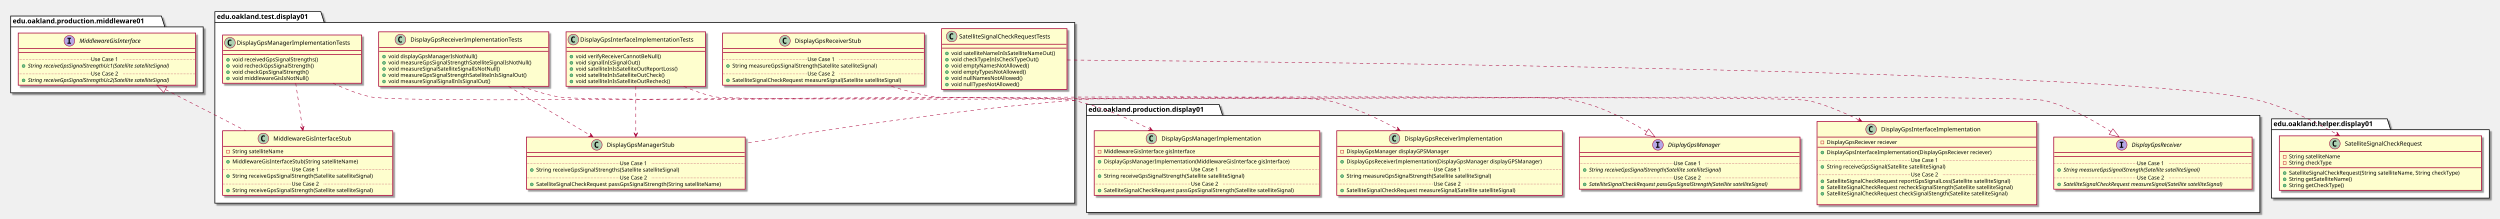
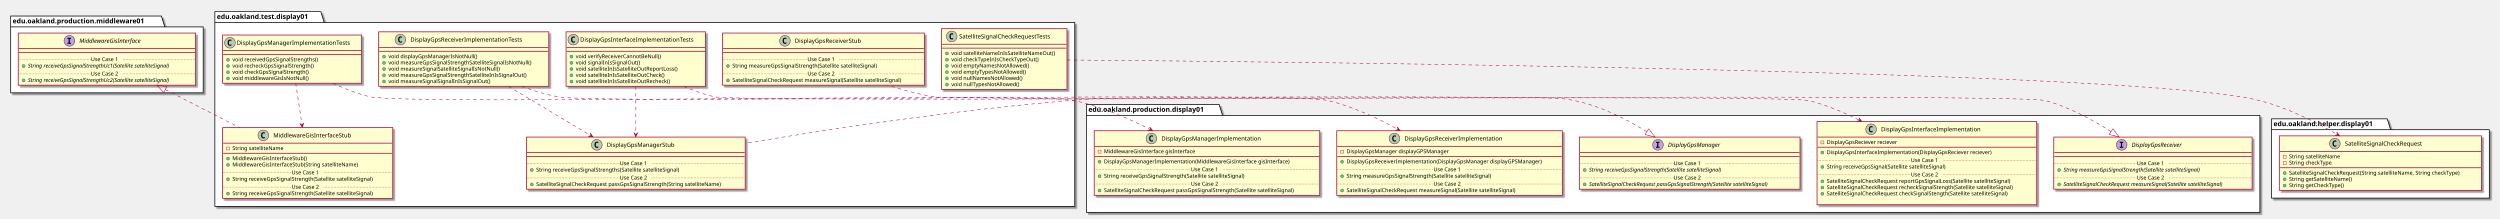
<svg xmlns="http://www.w3.org/2000/svg" contentScriptType="application/ecmascript" contentStyleType="text/css" height="449px" preserveAspectRatio="none" style="width:5143px;height:449px;" version="1.1" viewBox="0 0 5143 449" width="5143px" zoomAndPan="magnify">
  <defs>
-     <filter height="300%" id="fuoc86my6wmsp" width="300%" x="-1" y="-1">
+     <filter height="300%" id="f1d54wm2xj47r8" width="300%" x="-1" y="-1">
      <feGaussianBlur result="blurOut" stdDeviation="2.0" />
      <feColorMatrix in="blurOut" result="blurOut2" type="matrix" values="0 0 0 0 0 0 0 0 0 0 0 0 0 0 0 0 0 0 .4 0" />
      <feOffset dx="4.0" dy="4.0" in="blurOut2" result="blurOut3" />
      <feBlend in="SourceGraphic" in2="blurOut3" mode="normal" />
    </filter>
  </defs>
  <g>
-     <polygon fill="#FFFFFF" filter="url(#fuoc86my6wmsp)" points="442,24,660,24,667,46.297,2211,46.297,2211,418,442,418,442,24" style="stroke: #000000; stroke-width: 1.5;" />
+     <polygon fill="#FFFFFF" filter="url(#f1d54wm2xj47r8)" points="442,24,660,24,667,46.297,2211,46.297,2211,424.5,442,424.5,442,24" style="stroke: #000000; stroke-width: 1.5;" />
    <line style="stroke: #000000; stroke-width: 1.5;" x1="442" x2="667" y1="46.297" y2="46.297" />
    <text fill="#000000" font-family="sans-serif" font-size="14" font-weight="bold" lengthAdjust="spacingAndGlyphs" textLength="212" x="446" y="38.995">edu.oakland.test.display01</text>
-     <polygon fill="#FFFFFF" filter="url(#fuoc86my6wmsp)" points="2235,215,2508,215,2515,237.297,4649,237.297,4649,437,2235,437,2235,215" style="stroke: #000000; stroke-width: 1.5;" />
+     <polygon fill="#FFFFFF" filter="url(#f1d54wm2xj47r8)" points="2235,215,2508,215,2515,237.297,4649,237.297,4649,437,2235,437,2235,215" style="stroke: #000000; stroke-width: 1.5;" />
    <line style="stroke: #000000; stroke-width: 1.5;" x1="2235" x2="2515" y1="237.297" y2="237.297" />
    <text fill="#000000" font-family="sans-serif" font-size="14" font-weight="bold" lengthAdjust="spacingAndGlyphs" textLength="267" x="2239" y="229.995">edu.oakland.production.display01</text>
-     <polygon fill="#FFFFFF" filter="url(#fuoc86my6wmsp)" points="4673,244.5,4911,244.5,4918,266.797,5121,266.797,5121,407.5,4673,407.5,4673,244.5" style="stroke: #000000; stroke-width: 1.5;" />
+     <polygon fill="#FFFFFF" filter="url(#f1d54wm2xj47r8)" points="4673,244.5,4911,244.5,4918,266.797,5121,266.797,5121,407.5,4673,407.5,4673,244.5" style="stroke: #000000; stroke-width: 1.5;" />
    <line style="stroke: #000000; stroke-width: 1.5;" x1="4673" x2="4918" y1="266.797" y2="266.797" />
    <text fill="#000000" font-family="sans-serif" font-size="14" font-weight="bold" lengthAdjust="spacingAndGlyphs" textLength="232" x="4677" y="259.495">edu.oakland.helper.display01</text>
-     <polygon fill="#FFFFFF" filter="url(#fuoc86my6wmsp)" points="22,33,332,33,339,55.297,418,55.297,418,191,22,191,22,33" style="stroke: #000000; stroke-width: 1.5;" />
+     <polygon fill="#FFFFFF" filter="url(#f1d54wm2xj47r8)" points="22,33,332,33,339,55.297,418,55.297,418,191,22,191,22,33" style="stroke: #000000; stroke-width: 1.5;" />
    <line style="stroke: #000000; stroke-width: 1.5;" x1="22" x2="339" y1="55.297" y2="55.297" />
    <text fill="#000000" font-family="sans-serif" font-size="14" font-weight="bold" lengthAdjust="spacingAndGlyphs" textLength="304" x="26" y="47.995">edu.oakland.production.middleware01</text>
-     <rect fill="#FEFECE" filter="url(#fuoc86my6wmsp)" height="112.023" id="DisplayGpsInterfaceImplementationTests" style="stroke: #A80036; stroke-width: 1.5;" width="287" x="1164.5" y="65.5" />
+     <rect fill="#FEFECE" filter="url(#f1d54wm2xj47r8)" height="112.023" id="DisplayGpsInterfaceImplementationTests" style="stroke: #A80036; stroke-width: 1.5;" width="287" x="1164.5" y="65.5" />
    <ellipse cx="1179.5" cy="81.5" fill="#ADD1B2" rx="11" ry="11" style="stroke: #A80036; stroke-width: 1.0;" />
    <path d="M1182.469,87.141 Q1181.891,87.438 1181.25,87.578 Q1180.609,87.734 1179.906,87.734 Q1177.406,87.734 1176.078,86.094 Q1174.766,84.438 1174.766,81.312 Q1174.766,78.188 1176.078,76.531 Q1177.406,74.875 1179.906,74.875 Q1180.609,74.875 1181.25,75.031 Q1181.906,75.188 1182.469,75.484 L1182.469,78.203 Q1181.844,77.625 1181.25,77.359 Q1180.656,77.078 1180.031,77.078 Q1178.688,77.078 1178,78.156 Q1177.312,79.219 1177.312,81.312 Q1177.312,83.406 1178,84.484 Q1178.688,85.547 1180.031,85.547 Q1180.656,85.547 1181.25,85.281 Q1181.844,85 1182.469,84.422 L1182.469,87.141 Z " />
    <text fill="#000000" font-family="sans-serif" font-size="12" lengthAdjust="spacingAndGlyphs" textLength="255" x="1193.5" y="85.654">DisplayGpsInterfaceImplementationTests</text>
    <line style="stroke: #A80036; stroke-width: 1.5;" x1="1165.5" x2="1450.5" y1="97.5" y2="97.5" />
    <line style="stroke: #A80036; stroke-width: 1.5;" x1="1165.5" x2="1450.5" y1="105.5" y2="105.5" />
    <ellipse cx="1175.5" cy="116.5" fill="#84BE84" rx="3" ry="3" style="stroke: #038048; stroke-width: 1.0;" />
    <text fill="#000000" font-family="sans-serif" font-size="11" lengthAdjust="spacingAndGlyphs" textLength="190" x="1184.5" y="119.71">void verifyReceiverCannotBeNull()</text>
    <ellipse cx="1175.5" cy="129.305" fill="#84BE84" rx="3" ry="3" style="stroke: #038048; stroke-width: 1.0;" />
    <text fill="#000000" font-family="sans-serif" font-size="11" lengthAdjust="spacingAndGlyphs" textLength="144" x="1184.5" y="132.515">void signalInIsSignalOut()</text>
    <ellipse cx="1175.5" cy="142.109" fill="#84BE84" rx="3" ry="3" style="stroke: #038048; stroke-width: 1.0;" />
    <text fill="#000000" font-family="sans-serif" font-size="11" lengthAdjust="spacingAndGlyphs" textLength="230" x="1184.5" y="145.32">void satelliteInIsSatelliteOutReportLoss()</text>
    <ellipse cx="1175.5" cy="154.914" fill="#84BE84" rx="3" ry="3" style="stroke: #038048; stroke-width: 1.0;" />
    <text fill="#000000" font-family="sans-serif" font-size="11" lengthAdjust="spacingAndGlyphs" textLength="200" x="1184.5" y="158.125">void satelliteInIsSatelliteOutCheck()</text>
    <ellipse cx="1175.5" cy="167.719" fill="#84BE84" rx="3" ry="3" style="stroke: #038048; stroke-width: 1.0;" />
    <text fill="#000000" font-family="sans-serif" font-size="11" lengthAdjust="spacingAndGlyphs" textLength="212" x="1184.5" y="170.929">void satelliteInIsSatelliteOutRecheck()</text>
-     <rect fill="#FEFECE" filter="url(#fuoc86my6wmsp)" height="107.219" id="DisplayGpsManagerStub" style="stroke: #A80036; stroke-width: 1.5;" width="450" x="1083" y="282" />
+     <rect fill="#FEFECE" filter="url(#f1d54wm2xj47r8)" height="107.219" id="DisplayGpsManagerStub" style="stroke: #A80036; stroke-width: 1.5;" width="450" x="1083" y="282" />
    <ellipse cx="1227.75" cy="298" fill="#ADD1B2" rx="11" ry="11" style="stroke: #A80036; stroke-width: 1.0;" />
    <path d="M1230.719,303.641 Q1230.141,303.938 1229.5,304.078 Q1228.859,304.234 1228.156,304.234 Q1225.656,304.234 1224.328,302.594 Q1223.016,300.938 1223.016,297.812 Q1223.016,294.688 1224.328,293.031 Q1225.656,291.375 1228.156,291.375 Q1228.859,291.375 1229.5,291.531 Q1230.156,291.688 1230.719,291.984 L1230.719,294.703 Q1230.094,294.125 1229.5,293.859 Q1228.906,293.578 1228.281,293.578 Q1226.938,293.578 1226.25,294.656 Q1225.562,295.719 1225.562,297.812 Q1225.562,299.906 1226.25,300.984 Q1226.938,302.047 1228.281,302.047 Q1228.906,302.047 1229.5,301.781 Q1230.094,301.5 1230.719,300.922 L1230.719,303.641 Z " />
    <text fill="#000000" font-family="sans-serif" font-size="12" lengthAdjust="spacingAndGlyphs" textLength="152" x="1248.25" y="302.154">DisplayGpsManagerStub</text>
    <line style="stroke: #A80036; stroke-width: 1.5;" x1="1084" x2="1532" y1="314" y2="314" />
    <line style="stroke: #A80036; stroke-width: 1.5;" x1="1084" x2="1532" y1="322" y2="322" />
    <ellipse cx="1094" cy="349.805" fill="#84BE84" rx="3" ry="3" style="stroke: #038048; stroke-width: 1.0;" />
    <text fill="#000000" font-family="sans-serif" font-size="11" lengthAdjust="spacingAndGlyphs" textLength="331" x="1103" y="353.015">String receiveGpsSignalStrengths(Satellite satelliteSignal)</text>
    <line style="stroke: #A80036; stroke-width: 1.0; stroke-dasharray: 1.0,2.0;" x1="1084" x2="1275" y1="336.402" y2="336.402" />
    <text fill="#000000" font-family="sans-serif" font-size="11" lengthAdjust="spacingAndGlyphs" textLength="66" x="1275" y="339.71">Use Case 1</text>
    <line style="stroke: #A80036; stroke-width: 1.0; stroke-dasharray: 1.0,2.0;" x1="1341" x2="1532" y1="336.402" y2="336.402" />
    <ellipse cx="1094" cy="379.414" fill="#84BE84" rx="3" ry="3" style="stroke: #038048; stroke-width: 1.0;" />
    <text fill="#000000" font-family="sans-serif" font-size="11" lengthAdjust="spacingAndGlyphs" textLength="424" x="1103" y="382.625">SatelliteSignalCheckRequest passGpsSignalStrength(String satelliteName)</text>
    <line style="stroke: #A80036; stroke-width: 1.0; stroke-dasharray: 1.0,2.0;" x1="1084" x2="1275" y1="366.012" y2="366.012" />
    <text fill="#000000" font-family="sans-serif" font-size="11" lengthAdjust="spacingAndGlyphs" textLength="66" x="1275" y="369.32">Use Case 2</text>
    <line style="stroke: #A80036; stroke-width: 1.0; stroke-dasharray: 1.0,2.0;" x1="1341" x2="1532" y1="366.012" y2="366.012" />
-     <rect fill="#FEFECE" filter="url(#fuoc86my6wmsp)" height="112.023" id="DisplayGpsReceiverImplementationTests" style="stroke: #A80036; stroke-width: 1.5;" width="350" x="779" y="65.5" />
+     <rect fill="#FEFECE" filter="url(#f1d54wm2xj47r8)" height="112.023" id="DisplayGpsReceiverImplementationTests" style="stroke: #A80036; stroke-width: 1.5;" width="350" x="779" y="65.5" />
    <ellipse cx="823.75" cy="81.5" fill="#ADD1B2" rx="11" ry="11" style="stroke: #A80036; stroke-width: 1.0;" />
    <path d="M826.719,87.141 Q826.141,87.438 825.5,87.578 Q824.859,87.734 824.156,87.734 Q821.656,87.734 820.328,86.094 Q819.016,84.438 819.016,81.312 Q819.016,78.188 820.328,76.531 Q821.656,74.875 824.156,74.875 Q824.859,74.875 825.5,75.031 Q826.156,75.188 826.719,75.484 L826.719,78.203 Q826.094,77.625 825.5,77.359 Q824.906,77.078 824.281,77.078 Q822.938,77.078 822.25,78.156 Q821.562,79.219 821.562,81.312 Q821.562,83.406 822.25,84.484 Q822.938,85.547 824.281,85.547 Q824.906,85.547 825.5,85.281 Q826.094,85 826.719,84.422 L826.719,87.141 Z " />
    <text fill="#000000" font-family="sans-serif" font-size="12" lengthAdjust="spacingAndGlyphs" textLength="252" x="844.25" y="85.654">DisplayGpsReceiverImplementationTests</text>
    <line style="stroke: #A80036; stroke-width: 1.5;" x1="780" x2="1128" y1="97.5" y2="97.5" />
    <line style="stroke: #A80036; stroke-width: 1.5;" x1="780" x2="1128" y1="105.5" y2="105.5" />
    <ellipse cx="790" cy="116.5" fill="#84BE84" rx="3" ry="3" style="stroke: #038048; stroke-width: 1.0;" />
    <text fill="#000000" font-family="sans-serif" font-size="11" lengthAdjust="spacingAndGlyphs" textLength="197" x="799" y="119.71">void displayGpsManagerIsNotNull()</text>
    <ellipse cx="790" cy="129.305" fill="#84BE84" rx="3" ry="3" style="stroke: #038048; stroke-width: 1.0;" />
    <text fill="#000000" font-family="sans-serif" font-size="11" lengthAdjust="spacingAndGlyphs" textLength="324" x="799" y="132.515">void measureGpsSignalStrengthSatelliteSignalIsNotNull()</text>
    <ellipse cx="790" cy="142.109" fill="#84BE84" rx="3" ry="3" style="stroke: #038048; stroke-width: 1.0;" />
    <text fill="#000000" font-family="sans-serif" font-size="11" lengthAdjust="spacingAndGlyphs" textLength="252" x="799" y="145.32">void measureSignalSatelliteSignalIsNotNull()</text>
    <ellipse cx="790" cy="154.914" fill="#84BE84" rx="3" ry="3" style="stroke: #038048; stroke-width: 1.0;" />
    <text fill="#000000" font-family="sans-serif" font-size="11" lengthAdjust="spacingAndGlyphs" textLength="314" x="799" y="158.125">void measureGpsSignalStrengthSatelliteInIsSignalOut()</text>
    <ellipse cx="790" cy="167.719" fill="#84BE84" rx="3" ry="3" style="stroke: #038048; stroke-width: 1.0;" />
    <text fill="#000000" font-family="sans-serif" font-size="11" lengthAdjust="spacingAndGlyphs" textLength="231" x="799" y="170.929">void measureSignalSignalInIsSignalOut()</text>
-     <rect fill="#FEFECE" filter="url(#fuoc86my6wmsp)" height="99.219" id="DisplayGpsManagerImplementationTests" style="stroke: #A80036; stroke-width: 1.5;" width="286" x="458" y="72" />
+     <rect fill="#FEFECE" filter="url(#f1d54wm2xj47r8)" height="99.219" id="DisplayGpsManagerImplementationTests" style="stroke: #A80036; stroke-width: 1.5;" width="286" x="458" y="72" />
    <ellipse cx="473" cy="88" fill="#ADD1B2" rx="11" ry="11" style="stroke: #A80036; stroke-width: 1.0;" />
    <path d="M475.969,93.641 Q475.391,93.938 474.75,94.078 Q474.109,94.234 473.406,94.234 Q470.906,94.234 469.578,92.594 Q468.266,90.938 468.266,87.812 Q468.266,84.688 469.578,83.031 Q470.906,81.375 473.406,81.375 Q474.109,81.375 474.75,81.531 Q475.406,81.688 475.969,81.984 L475.969,84.703 Q475.344,84.125 474.75,83.859 Q474.156,83.578 473.531,83.578 Q472.188,83.578 471.5,84.656 Q470.812,85.719 470.812,87.812 Q470.812,89.906 471.5,90.984 Q472.188,92.047 473.531,92.047 Q474.156,92.047 474.75,91.781 Q475.344,91.5 475.969,90.922 L475.969,93.641 Z " />
    <text fill="#000000" font-family="sans-serif" font-size="12" lengthAdjust="spacingAndGlyphs" textLength="254" x="487" y="92.154">DisplayGpsManagerImplementationTests</text>
    <line style="stroke: #A80036; stroke-width: 1.5;" x1="459" x2="743" y1="104" y2="104" />
    <line style="stroke: #A80036; stroke-width: 1.5;" x1="459" x2="743" y1="112" y2="112" />
    <ellipse cx="469" cy="123" fill="#84BE84" rx="3" ry="3" style="stroke: #038048; stroke-width: 1.0;" />
    <text fill="#000000" font-family="sans-serif" font-size="11" lengthAdjust="spacingAndGlyphs" textLength="197" x="478" y="126.21">void receivedGpsSignalStrengths()</text>
    <ellipse cx="469" cy="135.805" fill="#84BE84" rx="3" ry="3" style="stroke: #038048; stroke-width: 1.0;" />
    <text fill="#000000" font-family="sans-serif" font-size="11" lengthAdjust="spacingAndGlyphs" textLength="186" x="478" y="139.015">void recheckGpsSignalStrength()</text>
    <ellipse cx="469" cy="148.609" fill="#84BE84" rx="3" ry="3" style="stroke: #038048; stroke-width: 1.0;" />
    <text fill="#000000" font-family="sans-serif" font-size="11" lengthAdjust="spacingAndGlyphs" textLength="174" x="478" y="151.82">void checkGpsSignalStrength()</text>
    <ellipse cx="469" cy="161.414" fill="#84BE84" rx="3" ry="3" style="stroke: #038048; stroke-width: 1.0;" />
    <text fill="#000000" font-family="sans-serif" font-size="11" lengthAdjust="spacingAndGlyphs" textLength="170" x="478" y="164.625">void middlewareGisIsNotNull()</text>
-     <rect fill="#FEFECE" filter="url(#fuoc86my6wmsp)" height="132.828" id="MiddlewareGisInterfaceStub" style="stroke: #A80036; stroke-width: 1.5;" width="350" x="458" y="269" />
-     <ellipse cx="541.75" cy="285" fill="#ADD1B2" rx="11" ry="11" style="stroke: #A80036; stroke-width: 1.0;" />
-     <path d="M544.719,290.641 Q544.141,290.938 543.5,291.078 Q542.859,291.234 542.156,291.234 Q539.656,291.234 538.328,289.594 Q537.016,287.938 537.016,284.812 Q537.016,281.688 538.328,280.031 Q539.656,278.375 542.156,278.375 Q542.859,278.375 543.5,278.531 Q544.156,278.688 544.719,278.984 L544.719,281.703 Q544.094,281.125 543.5,280.859 Q542.906,280.578 542.281,280.578 Q540.938,280.578 540.25,281.656 Q539.562,282.719 539.562,284.812 Q539.562,286.906 540.25,287.984 Q540.938,289.047 542.281,289.047 Q542.906,289.047 543.5,288.781 Q544.094,288.5 544.719,287.922 L544.719,290.641 Z " />
-     <text fill="#000000" font-family="sans-serif" font-size="12" lengthAdjust="spacingAndGlyphs" textLength="174" x="562.25" y="289.154">MiddlewareGisInterfaceStub</text>
-     <line style="stroke: #A80036; stroke-width: 1.5;" x1="459" x2="807" y1="301" y2="301" />
-     <rect fill="none" height="6" style="stroke: #C82930; stroke-width: 1.0;" width="6" x="466" y="309" />
-     <text fill="#000000" font-family="sans-serif" font-size="11" lengthAdjust="spacingAndGlyphs" textLength="116" x="478" y="315.21">String satelliteName</text>
-     <line style="stroke: #A80036; stroke-width: 1.5;" x1="459" x2="807" y1="321.805" y2="321.805" />
-     <ellipse cx="469" cy="332.805" fill="#84BE84" rx="3" ry="3" style="stroke: #038048; stroke-width: 1.0;" />
-     <text fill="#000000" font-family="sans-serif" font-size="11" lengthAdjust="spacingAndGlyphs" textLength="283" x="478" y="336.015">MiddlewareGisInterfaceStub(String satelliteName)</text>
-     <ellipse cx="469" cy="362.414" fill="#84BE84" rx="3" ry="3" style="stroke: #038048; stroke-width: 1.0;" />
-     <text fill="#000000" font-family="sans-serif" font-size="11" lengthAdjust="spacingAndGlyphs" textLength="324" x="478" y="365.625">String receiveGpsSignalStrength(Satellite satelliteSignal)</text>
-     <line style="stroke: #A80036; stroke-width: 1.0; stroke-dasharray: 1.0,2.0;" x1="459" x2="600" y1="349.012" y2="349.012" />
-     <text fill="#000000" font-family="sans-serif" font-size="11" lengthAdjust="spacingAndGlyphs" textLength="66" x="600" y="352.32">Use Case 1</text>
-     <line style="stroke: #A80036; stroke-width: 1.0; stroke-dasharray: 1.0,2.0;" x1="666" x2="807" y1="349.012" y2="349.012" />
-     <ellipse cx="469" cy="392.023" fill="#84BE84" rx="3" ry="3" style="stroke: #038048; stroke-width: 1.0;" />
-     <text fill="#000000" font-family="sans-serif" font-size="11" lengthAdjust="spacingAndGlyphs" textLength="324" x="478" y="395.234">String receiveGpsSignalStrength(Satellite satelliteSignal)</text>
-     <line style="stroke: #A80036; stroke-width: 1.0; stroke-dasharray: 1.0,2.0;" x1="459" x2="600" y1="378.621" y2="378.621" />
-     <text fill="#000000" font-family="sans-serif" font-size="11" lengthAdjust="spacingAndGlyphs" textLength="66" x="600" y="381.929">Use Case 2</text>
-     <line style="stroke: #A80036; stroke-width: 1.0; stroke-dasharray: 1.0,2.0;" x1="666" x2="807" y1="378.621" y2="378.621" />
-     <rect fill="#FEFECE" filter="url(#fuoc86my6wmsp)" height="124.828" id="SatelliteSignalCheckRequestTests" style="stroke: #A80036; stroke-width: 1.5;" width="258" x="1937" y="59" />
+     <rect fill="#FEFECE" filter="url(#f1d54wm2xj47r8)" height="145.633" id="MiddlewareGisInterfaceStub" style="stroke: #A80036; stroke-width: 1.5;" width="350" x="458" y="262.5" />
+     <ellipse cx="541.75" cy="278.5" fill="#ADD1B2" rx="11" ry="11" style="stroke: #A80036; stroke-width: 1.0;" />
+     <path d="M544.719,284.141 Q544.141,284.438 543.5,284.578 Q542.859,284.734 542.156,284.734 Q539.656,284.734 538.328,283.094 Q537.016,281.438 537.016,278.312 Q537.016,275.188 538.328,273.531 Q539.656,271.875 542.156,271.875 Q542.859,271.875 543.5,272.031 Q544.156,272.188 544.719,272.484 L544.719,275.203 Q544.094,274.625 543.5,274.359 Q542.906,274.078 542.281,274.078 Q540.938,274.078 540.25,275.156 Q539.562,276.219 539.562,278.312 Q539.562,280.406 540.25,281.484 Q540.938,282.547 542.281,282.547 Q542.906,282.547 543.5,282.281 Q544.094,282 544.719,281.422 L544.719,284.141 Z " />
+     <text fill="#000000" font-family="sans-serif" font-size="12" lengthAdjust="spacingAndGlyphs" textLength="174" x="562.25" y="282.654">MiddlewareGisInterfaceStub</text>
+     <line style="stroke: #A80036; stroke-width: 1.5;" x1="459" x2="807" y1="294.5" y2="294.5" />
+     <rect fill="none" height="6" style="stroke: #C82930; stroke-width: 1.0;" width="6" x="466" y="302.5" />
+     <text fill="#000000" font-family="sans-serif" font-size="11" lengthAdjust="spacingAndGlyphs" textLength="116" x="478" y="308.71">String satelliteName</text>
+     <line style="stroke: #A80036; stroke-width: 1.5;" x1="459" x2="807" y1="315.305" y2="315.305" />
+     <ellipse cx="469" cy="326.305" fill="#84BE84" rx="3" ry="3" style="stroke: #038048; stroke-width: 1.0;" />
+     <text fill="#000000" font-family="sans-serif" font-size="11" lengthAdjust="spacingAndGlyphs" textLength="167" x="478" y="329.515">MiddlewareGisInterfaceStub()</text>
+     <ellipse cx="469" cy="339.109" fill="#84BE84" rx="3" ry="3" style="stroke: #038048; stroke-width: 1.0;" />
+     <text fill="#000000" font-family="sans-serif" font-size="11" lengthAdjust="spacingAndGlyphs" textLength="283" x="478" y="342.32">MiddlewareGisInterfaceStub(String satelliteName)</text>
+     <ellipse cx="469" cy="368.719" fill="#84BE84" rx="3" ry="3" style="stroke: #038048; stroke-width: 1.0;" />
+     <text fill="#000000" font-family="sans-serif" font-size="11" lengthAdjust="spacingAndGlyphs" textLength="324" x="478" y="371.929">String receiveGpsSignalStrength(Satellite satelliteSignal)</text>
+     <line style="stroke: #A80036; stroke-width: 1.0; stroke-dasharray: 1.0,2.0;" x1="459" x2="600" y1="355.316" y2="355.316" />
+     <text fill="#000000" font-family="sans-serif" font-size="11" lengthAdjust="spacingAndGlyphs" textLength="66" x="600" y="358.625">Use Case 1</text>
+     <line style="stroke: #A80036; stroke-width: 1.0; stroke-dasharray: 1.0,2.0;" x1="666" x2="807" y1="355.316" y2="355.316" />
+     <ellipse cx="469" cy="398.328" fill="#84BE84" rx="3" ry="3" style="stroke: #038048; stroke-width: 1.0;" />
+     <text fill="#000000" font-family="sans-serif" font-size="11" lengthAdjust="spacingAndGlyphs" textLength="324" x="478" y="401.539">String receiveGpsSignalStrength(Satellite satelliteSignal)</text>
+     <line style="stroke: #A80036; stroke-width: 1.0; stroke-dasharray: 1.0,2.0;" x1="459" x2="600" y1="384.926" y2="384.926" />
+     <text fill="#000000" font-family="sans-serif" font-size="11" lengthAdjust="spacingAndGlyphs" textLength="66" x="600" y="388.234">Use Case 2</text>
+     <line style="stroke: #A80036; stroke-width: 1.0; stroke-dasharray: 1.0,2.0;" x1="666" x2="807" y1="384.926" y2="384.926" />
+     <rect fill="#FEFECE" filter="url(#f1d54wm2xj47r8)" height="124.828" id="SatelliteSignalCheckRequestTests" style="stroke: #A80036; stroke-width: 1.5;" width="258" x="1937" y="59" />
    <ellipse cx="1957.85" cy="75" fill="#ADD1B2" rx="11" ry="11" style="stroke: #A80036; stroke-width: 1.0;" />
    <path d="M1960.819,80.641 Q1960.241,80.938 1959.6,81.078 Q1958.959,81.234 1958.256,81.234 Q1955.756,81.234 1954.428,79.594 Q1953.116,77.938 1953.116,74.812 Q1953.116,71.688 1954.428,70.031 Q1955.756,68.375 1958.256,68.375 Q1958.959,68.375 1959.6,68.531 Q1960.256,68.688 1960.819,68.984 L1960.819,71.703 Q1960.194,71.125 1959.6,70.859 Q1959.006,70.578 1958.381,70.578 Q1957.037,70.578 1956.35,71.656 Q1955.662,72.719 1955.662,74.812 Q1955.662,76.906 1956.35,77.984 Q1957.037,79.047 1958.381,79.047 Q1959.006,79.047 1959.6,78.781 Q1960.194,78.5 1960.819,77.922 L1960.819,80.641 Z " />
    <text fill="#000000" font-family="sans-serif" font-size="12" lengthAdjust="spacingAndGlyphs" textLength="213" x="1973.15" y="79.154">SatelliteSignalCheckRequestTests</text>
    <line style="stroke: #A80036; stroke-width: 1.5;" x1="1938" x2="2194" y1="91" y2="91" />
    <line style="stroke: #A80036; stroke-width: 1.5;" x1="1938" x2="2194" y1="99" y2="99" />
    <ellipse cx="1948" cy="110" fill="#84BE84" rx="3" ry="3" style="stroke: #038048; stroke-width: 1.0;" />
    <text fill="#000000" font-family="sans-serif" font-size="11" lengthAdjust="spacingAndGlyphs" textLength="232" x="1957" y="113.21">void satelliteNameInIsSatelliteNameOut()</text>
    <ellipse cx="1948" cy="122.805" fill="#84BE84" rx="3" ry="3" style="stroke: #038048; stroke-width: 1.0;" />
    <text fill="#000000" font-family="sans-serif" font-size="11" lengthAdjust="spacingAndGlyphs" textLength="195" x="1957" y="126.015">void checkTypeInIsCheckTypeOut()</text>
    <ellipse cx="1948" cy="135.609" fill="#84BE84" rx="3" ry="3" style="stroke: #038048; stroke-width: 1.0;" />
    <text fill="#000000" font-family="sans-serif" font-size="11" lengthAdjust="spacingAndGlyphs" textLength="172" x="1957" y="138.82">void emptyNamesNotAllowed()</text>
    <ellipse cx="1948" cy="148.414" fill="#84BE84" rx="3" ry="3" style="stroke: #038048; stroke-width: 1.0;" />
    <text fill="#000000" font-family="sans-serif" font-size="11" lengthAdjust="spacingAndGlyphs" textLength="166" x="1957" y="151.625">void emptyTypesNotAllowed()</text>
    <ellipse cx="1948" cy="161.219" fill="#84BE84" rx="3" ry="3" style="stroke: #038048; stroke-width: 1.0;" />
    <text fill="#000000" font-family="sans-serif" font-size="11" lengthAdjust="spacingAndGlyphs" textLength="157" x="1957" y="164.429">void nullNamesNotAllowed()</text>
    <ellipse cx="1948" cy="174.023" fill="#84BE84" rx="3" ry="3" style="stroke: #038048; stroke-width: 1.0;" />
    <text fill="#000000" font-family="sans-serif" font-size="11" lengthAdjust="spacingAndGlyphs" textLength="151" x="1957" y="177.234">void nullTypesNotAllowed()</text>
-     <rect fill="#FEFECE" filter="url(#fuoc86my6wmsp)" height="107.219" id="DisplayGpsReceiverStub" style="stroke: #A80036; stroke-width: 1.5;" width="415" x="1486.5" y="68" />
+     <rect fill="#FEFECE" filter="url(#f1d54wm2xj47r8)" height="107.219" id="DisplayGpsReceiverStub" style="stroke: #A80036; stroke-width: 1.5;" width="415" x="1486.5" y="68" />
    <ellipse cx="1614.75" cy="84" fill="#ADD1B2" rx="11" ry="11" style="stroke: #A80036; stroke-width: 1.0;" />
    <path d="M1617.719,89.641 Q1617.141,89.938 1616.5,90.078 Q1615.859,90.234 1615.156,90.234 Q1612.656,90.234 1611.328,88.594 Q1610.016,86.938 1610.016,83.812 Q1610.016,80.688 1611.328,79.031 Q1612.656,77.375 1615.156,77.375 Q1615.859,77.375 1616.5,77.531 Q1617.156,77.688 1617.719,77.984 L1617.719,80.703 Q1617.094,80.125 1616.5,79.859 Q1615.906,79.578 1615.281,79.578 Q1613.938,79.578 1613.25,80.656 Q1612.562,81.719 1612.562,83.812 Q1612.562,85.906 1613.25,86.984 Q1613.938,88.047 1615.281,88.047 Q1615.906,88.047 1616.5,87.781 Q1617.094,87.5 1617.719,86.922 L1617.719,89.641 Z " />
    <text fill="#000000" font-family="sans-serif" font-size="12" lengthAdjust="spacingAndGlyphs" textLength="150" x="1635.25" y="88.154">DisplayGpsReceiverStub</text>
    <line style="stroke: #A80036; stroke-width: 1.5;" x1="1487.5" x2="1900.5" y1="100" y2="100" />
    <line style="stroke: #A80036; stroke-width: 1.5;" x1="1487.5" x2="1900.5" y1="108" y2="108" />
    <ellipse cx="1497.5" cy="135.805" fill="#84BE84" rx="3" ry="3" style="stroke: #038048; stroke-width: 1.0;" />
    <text fill="#000000" font-family="sans-serif" font-size="11" lengthAdjust="spacingAndGlyphs" textLength="334" x="1506.5" y="139.015">String measureGpsSignalStrength(Satellite satelliteSignal)</text>
    <line style="stroke: #A80036; stroke-width: 1.0; stroke-dasharray: 1.0,2.0;" x1="1487.5" x2="1661" y1="122.402" y2="122.402" />
    <text fill="#000000" font-family="sans-serif" font-size="11" lengthAdjust="spacingAndGlyphs" textLength="66" x="1661" y="125.71">Use Case 1</text>
    <line style="stroke: #A80036; stroke-width: 1.0; stroke-dasharray: 1.0,2.0;" x1="1727" x2="1900.5" y1="122.402" y2="122.402" />
    <ellipse cx="1497.5" cy="165.414" fill="#84BE84" rx="3" ry="3" style="stroke: #038048; stroke-width: 1.0;" />
    <text fill="#000000" font-family="sans-serif" font-size="11" lengthAdjust="spacingAndGlyphs" textLength="389" x="1506.5" y="168.625">SatelliteSignalCheckRequest measureSignal(Satellite satelliteSignal)</text>
    <line style="stroke: #A80036; stroke-width: 1.0; stroke-dasharray: 1.0,2.0;" x1="1487.5" x2="1661" y1="152.012" y2="152.012" />
    <text fill="#000000" font-family="sans-serif" font-size="11" lengthAdjust="spacingAndGlyphs" textLength="66" x="1661" y="155.32">Use Case 2</text>
    <line style="stroke: #A80036; stroke-width: 1.0; stroke-dasharray: 1.0,2.0;" x1="1727" x2="1900.5" y1="152.012" y2="152.012" />
-     <rect fill="#FEFECE" filter="url(#fuoc86my6wmsp)" height="171.242" id="DisplayGpsInterfaceImplementation" style="stroke: #A80036; stroke-width: 1.5;" width="452" x="3738" y="250" />
+     <rect fill="#FEFECE" filter="url(#f1d54wm2xj47r8)" height="171.242" id="DisplayGpsInterfaceImplementation" style="stroke: #A80036; stroke-width: 1.5;" width="452" x="3738" y="250" />
    <ellipse cx="3849.25" cy="266" fill="#ADD1B2" rx="11" ry="11" style="stroke: #A80036; stroke-width: 1.0;" />
    <path d="M3852.219,271.641 Q3851.641,271.938 3851,272.078 Q3850.359,272.234 3849.656,272.234 Q3847.156,272.234 3845.828,270.594 Q3844.516,268.938 3844.516,265.812 Q3844.516,262.688 3845.828,261.031 Q3847.156,259.375 3849.656,259.375 Q3850.359,259.375 3851,259.531 Q3851.656,259.688 3852.219,259.984 L3852.219,262.703 Q3851.594,262.125 3851,261.859 Q3850.406,261.578 3849.781,261.578 Q3848.438,261.578 3847.75,262.656 Q3847.062,263.719 3847.062,265.812 Q3847.062,267.906 3847.75,268.984 Q3848.438,270.047 3849.781,270.047 Q3850.406,270.047 3851,269.781 Q3851.594,269.5 3852.219,268.922 L3852.219,271.641 Z " />
    <text fill="#000000" font-family="sans-serif" font-size="12" lengthAdjust="spacingAndGlyphs" textLength="221" x="3869.75" y="270.154">DisplayGpsInterfaceImplementation</text>
    <line style="stroke: #A80036; stroke-width: 1.5;" x1="3739" x2="4189" y1="282" y2="282" />
    <rect fill="none" height="6" style="stroke: #C82930; stroke-width: 1.0;" width="6" x="3746" y="290" />
    <text fill="#000000" font-family="sans-serif" font-size="11" lengthAdjust="spacingAndGlyphs" textLength="162" x="3758" y="296.21">DisplayGpsReciever reciever</text>
    <line style="stroke: #A80036; stroke-width: 1.5;" x1="3739" x2="4189" y1="302.805" y2="302.805" />
    <ellipse cx="3749" cy="313.805" fill="#84BE84" rx="3" ry="3" style="stroke: #038048; stroke-width: 1.0;" />
    <text fill="#000000" font-family="sans-serif" font-size="11" lengthAdjust="spacingAndGlyphs" textLength="372" x="3758" y="317.015">DisplayGpsInterfaceImplementation(DisplayGpsReciever reciever)</text>
    <ellipse cx="3749" cy="343.414" fill="#84BE84" rx="3" ry="3" style="stroke: #038048; stroke-width: 1.0;" />
    <text fill="#000000" font-family="sans-serif" font-size="11" lengthAdjust="spacingAndGlyphs" textLength="275" x="3758" y="346.625">String receiveGpsSignal(Satellite satelliteSignal)</text>
    <line style="stroke: #A80036; stroke-width: 1.0; stroke-dasharray: 1.0,2.0;" x1="3739" x2="3931" y1="330.012" y2="330.012" />
    <text fill="#000000" font-family="sans-serif" font-size="11" lengthAdjust="spacingAndGlyphs" textLength="66" x="3931" y="333.32">Use Case 1</text>
    <line style="stroke: #A80036; stroke-width: 1.0; stroke-dasharray: 1.0,2.0;" x1="3997" x2="4189" y1="330.012" y2="330.012" />
    <ellipse cx="3749" cy="373.023" fill="#84BE84" rx="3" ry="3" style="stroke: #038048; stroke-width: 1.0;" />
    <text fill="#000000" font-family="sans-serif" font-size="11" lengthAdjust="spacingAndGlyphs" textLength="423" x="3758" y="376.234">SatelliteSignalCheckRequest reportGpsSignalLoss(Satellite satelliteSignal)</text>
    <ellipse cx="3749" cy="385.828" fill="#84BE84" rx="3" ry="3" style="stroke: #038048; stroke-width: 1.0;" />
    <text fill="#000000" font-family="sans-serif" font-size="11" lengthAdjust="spacingAndGlyphs" textLength="426" x="3758" y="389.039">SatelliteSignalCheckRequest recheckSignalStength(Satellite satelliteSignal)</text>
    <ellipse cx="3749" cy="398.633" fill="#84BE84" rx="3" ry="3" style="stroke: #038048; stroke-width: 1.0;" />
    <text fill="#000000" font-family="sans-serif" font-size="11" lengthAdjust="spacingAndGlyphs" textLength="414" x="3758" y="401.843">SatelliteSignalCheckRequest checkSignalStength(Satellite satelliteSignal)</text>
    <text fill="#000000" font-family="sans-serif" font-size="11" lengthAdjust="spacingAndGlyphs" textLength="0" x="3762" y="414.648" />
    <line style="stroke: #A80036; stroke-width: 1.0; stroke-dasharray: 1.0,2.0;" x1="3739" x2="3931" y1="359.621" y2="359.621" />
    <text fill="#000000" font-family="sans-serif" font-size="11" lengthAdjust="spacingAndGlyphs" textLength="66" x="3931" y="362.929">Use Case 2</text>
    <line style="stroke: #A80036; stroke-width: 1.0; stroke-dasharray: 1.0,2.0;" x1="3997" x2="4189" y1="359.621" y2="359.621" />
-     <rect fill="#FEFECE" filter="url(#fuoc86my6wmsp)" height="132.828" id="DisplayGpsReceiverImplementation" style="stroke: #A80036; stroke-width: 1.5;" width="464" x="2750" y="269" />
+     <rect fill="#FEFECE" filter="url(#f1d54wm2xj47r8)" height="132.828" id="DisplayGpsReceiverImplementation" style="stroke: #A80036; stroke-width: 1.5;" width="464" x="2750" y="269" />
    <ellipse cx="2868.75" cy="285" fill="#ADD1B2" rx="11" ry="11" style="stroke: #A80036; stroke-width: 1.0;" />
    <path d="M2871.719,290.641 Q2871.141,290.938 2870.5,291.078 Q2869.859,291.234 2869.156,291.234 Q2866.656,291.234 2865.328,289.594 Q2864.016,287.938 2864.016,284.812 Q2864.016,281.688 2865.328,280.031 Q2866.656,278.375 2869.156,278.375 Q2869.859,278.375 2870.5,278.531 Q2871.156,278.688 2871.719,278.984 L2871.719,281.703 Q2871.094,281.125 2870.5,280.859 Q2869.906,280.578 2869.281,280.578 Q2867.938,280.578 2867.25,281.656 Q2866.562,282.719 2866.562,284.812 Q2866.562,286.906 2867.25,287.984 Q2867.938,289.047 2869.281,289.047 Q2869.906,289.047 2870.5,288.781 Q2871.094,288.5 2871.719,287.922 L2871.719,290.641 Z " />
    <text fill="#000000" font-family="sans-serif" font-size="12" lengthAdjust="spacingAndGlyphs" textLength="218" x="2889.25" y="289.154">DisplayGpsReceiverImplementation</text>
    <line style="stroke: #A80036; stroke-width: 1.5;" x1="2751" x2="3213" y1="301" y2="301" />
    <rect fill="none" height="6" style="stroke: #C82930; stroke-width: 1.0;" width="6" x="2758" y="309" />
    <text fill="#000000" font-family="sans-serif" font-size="11" lengthAdjust="spacingAndGlyphs" textLength="230" x="2770" y="315.21">DisplayGpsManager displayGPSManager</text>
    <line style="stroke: #A80036; stroke-width: 1.5;" x1="2751" x2="3213" y1="321.805" y2="321.805" />
    <ellipse cx="2761" cy="332.805" fill="#84BE84" rx="3" ry="3" style="stroke: #038048; stroke-width: 1.0;" />
    <text fill="#000000" font-family="sans-serif" font-size="11" lengthAdjust="spacingAndGlyphs" textLength="438" x="2770" y="336.015">DisplayGpsReceiverImplementation(DisplayGpsManager displayGPSManager)</text>
    <ellipse cx="2761" cy="362.414" fill="#84BE84" rx="3" ry="3" style="stroke: #038048; stroke-width: 1.0;" />
    <text fill="#000000" font-family="sans-serif" font-size="11" lengthAdjust="spacingAndGlyphs" textLength="334" x="2770" y="365.625">String measureGpsSignalStrength(Satellite satelliteSignal)</text>
    <line style="stroke: #A80036; stroke-width: 1.0; stroke-dasharray: 1.0,2.0;" x1="2751" x2="2949" y1="349.012" y2="349.012" />
    <text fill="#000000" font-family="sans-serif" font-size="11" lengthAdjust="spacingAndGlyphs" textLength="66" x="2949" y="352.32">Use Case 1</text>
    <line style="stroke: #A80036; stroke-width: 1.0; stroke-dasharray: 1.0,2.0;" x1="3015" x2="3213" y1="349.012" y2="349.012" />
    <ellipse cx="2761" cy="392.023" fill="#84BE84" rx="3" ry="3" style="stroke: #038048; stroke-width: 1.0;" />
    <text fill="#000000" font-family="sans-serif" font-size="11" lengthAdjust="spacingAndGlyphs" textLength="389" x="2770" y="395.234">SatelliteSignalCheckRequest measureSignal(Satellite satelliteSignal)</text>
    <line style="stroke: #A80036; stroke-width: 1.0; stroke-dasharray: 1.0,2.0;" x1="2751" x2="2949" y1="378.621" y2="378.621" />
    <text fill="#000000" font-family="sans-serif" font-size="11" lengthAdjust="spacingAndGlyphs" textLength="66" x="2949" y="381.929">Use Case 2</text>
    <line style="stroke: #A80036; stroke-width: 1.0; stroke-dasharray: 1.0,2.0;" x1="3015" x2="3213" y1="378.621" y2="378.621" />
-     <rect fill="#FEFECE" filter="url(#fuoc86my6wmsp)" height="132.828" id="DisplayGpsManagerImplementation" style="stroke: #A80036; stroke-width: 1.5;" width="464" x="2251" y="269" />
+     <rect fill="#FEFECE" filter="url(#f1d54wm2xj47r8)" height="132.828" id="DisplayGpsManagerImplementation" style="stroke: #A80036; stroke-width: 1.5;" width="464" x="2251" y="269" />
    <ellipse cx="2368.75" cy="285" fill="#ADD1B2" rx="11" ry="11" style="stroke: #A80036; stroke-width: 1.0;" />
    <path d="M2371.719,290.641 Q2371.141,290.938 2370.5,291.078 Q2369.859,291.234 2369.156,291.234 Q2366.656,291.234 2365.328,289.594 Q2364.016,287.938 2364.016,284.812 Q2364.016,281.688 2365.328,280.031 Q2366.656,278.375 2369.156,278.375 Q2369.859,278.375 2370.5,278.531 Q2371.156,278.688 2371.719,278.984 L2371.719,281.703 Q2371.094,281.125 2370.5,280.859 Q2369.906,280.578 2369.281,280.578 Q2367.938,280.578 2367.25,281.656 Q2366.562,282.719 2366.562,284.812 Q2366.562,286.906 2367.25,287.984 Q2367.938,289.047 2369.281,289.047 Q2369.906,289.047 2370.5,288.781 Q2371.094,288.5 2371.719,287.922 L2371.719,290.641 Z " />
    <text fill="#000000" font-family="sans-serif" font-size="12" lengthAdjust="spacingAndGlyphs" textLength="220" x="2389.25" y="289.154">DisplayGpsManagerImplementation</text>
    <line style="stroke: #A80036; stroke-width: 1.5;" x1="2252" x2="2714" y1="301" y2="301" />
    <rect fill="none" height="6" style="stroke: #C82930; stroke-width: 1.0;" width="6" x="2259" y="309" />
    <text fill="#000000" font-family="sans-serif" font-size="11" lengthAdjust="spacingAndGlyphs" textLength="204" x="2271" y="315.21">MiddlewareGisInterface gisInterface</text>
    <line style="stroke: #A80036; stroke-width: 1.5;" x1="2252" x2="2714" y1="321.805" y2="321.805" />
    <ellipse cx="2262" cy="332.805" fill="#84BE84" rx="3" ry="3" style="stroke: #038048; stroke-width: 1.0;" />
    <text fill="#000000" font-family="sans-serif" font-size="11" lengthAdjust="spacingAndGlyphs" textLength="413" x="2271" y="336.015">DisplayGpsManagerImplementation(MiddlewareGisInterface gisInterface)</text>
    <ellipse cx="2262" cy="362.414" fill="#84BE84" rx="3" ry="3" style="stroke: #038048; stroke-width: 1.0;" />
    <text fill="#000000" font-family="sans-serif" font-size="11" lengthAdjust="spacingAndGlyphs" textLength="324" x="2271" y="365.625">String receiveGpsSignalStrength(Satellite satelliteSignal)</text>
    <line style="stroke: #A80036; stroke-width: 1.0; stroke-dasharray: 1.0,2.0;" x1="2252" x2="2450" y1="349.012" y2="349.012" />
    <text fill="#000000" font-family="sans-serif" font-size="11" lengthAdjust="spacingAndGlyphs" textLength="66" x="2450" y="352.32">Use Case 1</text>
    <line style="stroke: #A80036; stroke-width: 1.0; stroke-dasharray: 1.0,2.0;" x1="2516" x2="2714" y1="349.012" y2="349.012" />
    <ellipse cx="2262" cy="392.023" fill="#84BE84" rx="3" ry="3" style="stroke: #038048; stroke-width: 1.0;" />
    <text fill="#000000" font-family="sans-serif" font-size="11" lengthAdjust="spacingAndGlyphs" textLength="438" x="2271" y="395.234">SatelliteSignalCheckRequest passGpsSignalStrength(Satellite satelliteSignal)</text>
    <line style="stroke: #A80036; stroke-width: 1.0; stroke-dasharray: 1.0,2.0;" x1="2252" x2="2450" y1="378.621" y2="378.621" />
    <text fill="#000000" font-family="sans-serif" font-size="11" lengthAdjust="spacingAndGlyphs" textLength="66" x="2450" y="381.929">Use Case 2</text>
    <line style="stroke: #A80036; stroke-width: 1.0; stroke-dasharray: 1.0,2.0;" x1="2516" x2="2714" y1="378.621" y2="378.621" />
-     <rect fill="#FEFECE" filter="url(#fuoc86my6wmsp)" height="107.219" id="DisplayGpsReceiver" style="stroke: #A80036; stroke-width: 1.5;" width="408" x="4225" y="282" />
+     <rect fill="#FEFECE" filter="url(#f1d54wm2xj47r8)" height="107.219" id="DisplayGpsReceiver" style="stroke: #A80036; stroke-width: 1.5;" width="408" x="4225" y="282" />
    <ellipse cx="4364.75" cy="298" fill="#B4A7E5" rx="11" ry="11" style="stroke: #A80036; stroke-width: 1.0;" />
    <path d="M4360.672,293.766 L4360.672,291.609 L4368.062,291.609 L4368.062,293.766 L4365.594,293.766 L4365.594,301.844 L4368.062,301.844 L4368.062,304 L4360.672,304 L4360.672,301.844 L4363.141,301.844 L4363.141,293.766 L4360.672,293.766 Z " />
    <text fill="#000000" font-family="sans-serif" font-size="12" font-style="italic" lengthAdjust="spacingAndGlyphs" textLength="120" x="4385.25" y="302.154">DisplayGpsReceiver</text>
    <line style="stroke: #A80036; stroke-width: 1.5;" x1="4226" x2="4632" y1="314" y2="314" />
    <line style="stroke: #A80036; stroke-width: 1.5;" x1="4226" x2="4632" y1="322" y2="322" />
    <ellipse cx="4236" cy="349.805" fill="#84BE84" rx="3" ry="3" style="stroke: #038048; stroke-width: 1.0;" />
    <text fill="#000000" font-family="sans-serif" font-size="11" font-style="italic" lengthAdjust="spacingAndGlyphs" textLength="326" x="4245" y="353.015">String measureGpsSignalStrength(Satellite satelliteSignal)</text>
    <line style="stroke: #A80036; stroke-width: 1.0; stroke-dasharray: 1.0,2.0;" x1="4226" x2="4396" y1="336.402" y2="336.402" />
    <text fill="#000000" font-family="sans-serif" font-size="11" lengthAdjust="spacingAndGlyphs" textLength="66" x="4396" y="339.71">Use Case 1</text>
    <line style="stroke: #A80036; stroke-width: 1.0; stroke-dasharray: 1.0,2.0;" x1="4462" x2="4632" y1="336.402" y2="336.402" />
    <ellipse cx="4236" cy="379.414" fill="#84BE84" rx="3" ry="3" style="stroke: #038048; stroke-width: 1.0;" />
    <text fill="#000000" font-family="sans-serif" font-size="11" font-style="italic" lengthAdjust="spacingAndGlyphs" textLength="382" x="4245" y="382.625">SatelliteSignalCheckRequest measureSignal(Satellite satelliteSignal)</text>
    <line style="stroke: #A80036; stroke-width: 1.0; stroke-dasharray: 1.0,2.0;" x1="4226" x2="4396" y1="366.012" y2="366.012" />
    <text fill="#000000" font-family="sans-serif" font-size="11" lengthAdjust="spacingAndGlyphs" textLength="66" x="4396" y="369.32">Use Case 2</text>
    <line style="stroke: #A80036; stroke-width: 1.0; stroke-dasharray: 1.0,2.0;" x1="4462" x2="4632" y1="366.012" y2="366.012" />
-     <rect fill="#FEFECE" filter="url(#fuoc86my6wmsp)" height="107.219" id="DisplayGpsManager" style="stroke: #A80036; stroke-width: 1.5;" width="454" x="3249" y="282" />
+     <rect fill="#FEFECE" filter="url(#f1d54wm2xj47r8)" height="107.219" id="DisplayGpsManager" style="stroke: #A80036; stroke-width: 1.5;" width="454" x="3249" y="282" />
    <ellipse cx="3410.75" cy="298" fill="#B4A7E5" rx="11" ry="11" style="stroke: #A80036; stroke-width: 1.0;" />
    <path d="M3406.672,293.766 L3406.672,291.609 L3414.062,291.609 L3414.062,293.766 L3411.594,293.766 L3411.594,301.844 L3414.062,301.844 L3414.062,304 L3406.672,304 L3406.672,301.844 L3409.141,301.844 L3409.141,293.766 L3406.672,293.766 Z " />
    <text fill="#000000" font-family="sans-serif" font-size="12" font-style="italic" lengthAdjust="spacingAndGlyphs" textLength="122" x="3431.25" y="302.154">DisplayGpsManager</text>
    <line style="stroke: #A80036; stroke-width: 1.5;" x1="3250" x2="3702" y1="314" y2="314" />
    <line style="stroke: #A80036; stroke-width: 1.5;" x1="3250" x2="3702" y1="322" y2="322" />
    <ellipse cx="3260" cy="349.805" fill="#84BE84" rx="3" ry="3" style="stroke: #038048; stroke-width: 1.0;" />
    <text fill="#000000" font-family="sans-serif" font-size="11" font-style="italic" lengthAdjust="spacingAndGlyphs" textLength="318" x="3269" y="353.015">String receiveGpsSignalStrength(Satellite satelliteSignal)</text>
    <line style="stroke: #A80036; stroke-width: 1.0; stroke-dasharray: 1.0,2.0;" x1="3250" x2="3443" y1="336.402" y2="336.402" />
    <text fill="#000000" font-family="sans-serif" font-size="11" lengthAdjust="spacingAndGlyphs" textLength="66" x="3443" y="339.71">Use Case 1</text>
    <line style="stroke: #A80036; stroke-width: 1.0; stroke-dasharray: 1.0,2.0;" x1="3509" x2="3702" y1="336.402" y2="336.402" />
    <ellipse cx="3260" cy="379.414" fill="#84BE84" rx="3" ry="3" style="stroke: #038048; stroke-width: 1.0;" />
    <text fill="#000000" font-family="sans-serif" font-size="11" font-style="italic" lengthAdjust="spacingAndGlyphs" textLength="428" x="3269" y="382.625">SatelliteSignalCheckRequest passGpsSignalStrength(Satellite satelliteSignal)</text>
    <line style="stroke: #A80036; stroke-width: 1.0; stroke-dasharray: 1.0,2.0;" x1="3250" x2="3443" y1="366.012" y2="366.012" />
    <text fill="#000000" font-family="sans-serif" font-size="11" lengthAdjust="spacingAndGlyphs" textLength="66" x="3443" y="369.32">Use Case 2</text>
    <line style="stroke: #A80036; stroke-width: 1.0; stroke-dasharray: 1.0,2.0;" x1="3509" x2="3702" y1="366.012" y2="366.012" />
-     <rect fill="#FEFECE" filter="url(#fuoc86my6wmsp)" height="112.023" id="SatelliteSignalCheckRequest" style="stroke: #A80036; stroke-width: 1.5;" width="416" x="4689" y="279.5" />
+     <rect fill="#FEFECE" filter="url(#f1d54wm2xj47r8)" height="112.023" id="SatelliteSignalCheckRequest" style="stroke: #A80036; stroke-width: 1.5;" width="416" x="4689" y="279.5" />
    <ellipse cx="4803.25" cy="295.5" fill="#ADD1B2" rx="11" ry="11" style="stroke: #A80036; stroke-width: 1.0;" />
    <path d="M4806.219,301.141 Q4805.641,301.438 4805,301.578 Q4804.359,301.734 4803.656,301.734 Q4801.156,301.734 4799.828,300.094 Q4798.516,298.438 4798.516,295.312 Q4798.516,292.188 4799.828,290.531 Q4801.156,288.875 4803.656,288.875 Q4804.359,288.875 4805,289.031 Q4805.656,289.188 4806.219,289.484 L4806.219,292.203 Q4805.594,291.625 4805,291.359 Q4804.406,291.078 4803.781,291.078 Q4802.438,291.078 4801.75,292.156 Q4801.062,293.219 4801.062,295.312 Q4801.062,297.406 4801.75,298.484 Q4802.438,299.547 4803.781,299.547 Q4804.406,299.547 4805,299.281 Q4805.594,299 4806.219,298.422 L4806.219,301.141 Z " />
    <text fill="#000000" font-family="sans-serif" font-size="12" lengthAdjust="spacingAndGlyphs" textLength="179" x="4823.75" y="299.654">SatelliteSignalCheckRequest</text>
    <line style="stroke: #A80036; stroke-width: 1.5;" x1="4690" x2="5104" y1="311.5" y2="311.5" />
    <rect fill="none" height="6" style="stroke: #C82930; stroke-width: 1.0;" width="6" x="4697" y="319.5" />
    <text fill="#000000" font-family="sans-serif" font-size="11" lengthAdjust="spacingAndGlyphs" textLength="116" x="4709" y="325.71">String satelliteName</text>
    <rect fill="none" height="6" style="stroke: #C82930; stroke-width: 1.0;" width="6" x="4697" y="332.305" />
    <text fill="#000000" font-family="sans-serif" font-size="11" lengthAdjust="spacingAndGlyphs" textLength="97" x="4709" y="338.515">String checkType</text>
    <line style="stroke: #A80036; stroke-width: 1.5;" x1="4690" x2="5104" y1="345.109" y2="345.109" />
    <ellipse cx="4700" cy="356.109" fill="#84BE84" rx="3" ry="3" style="stroke: #038048; stroke-width: 1.0;" />
    <text fill="#000000" font-family="sans-serif" font-size="11" lengthAdjust="spacingAndGlyphs" textLength="390" x="4709" y="359.32">SatelliteSignalCheckRequest(String satelliteName, String checkType)</text>
    <ellipse cx="4700" cy="368.914" fill="#84BE84" rx="3" ry="3" style="stroke: #038048; stroke-width: 1.0;" />
    <text fill="#000000" font-family="sans-serif" font-size="11" lengthAdjust="spacingAndGlyphs" textLength="143" x="4709" y="372.125">String getSatelliteName()</text>
    <ellipse cx="4700" cy="381.719" fill="#84BE84" rx="3" ry="3" style="stroke: #038048; stroke-width: 1.0;" />
    <text fill="#000000" font-family="sans-serif" font-size="11" lengthAdjust="spacingAndGlyphs" textLength="125" x="4709" y="384.929">String getCheckType()</text>
-     <rect fill="#FEFECE" filter="url(#fuoc86my6wmsp)" height="107.219" id="MiddlewareGisInterface" style="stroke: #A80036; stroke-width: 1.5;" width="365" x="37.5" y="68" />
+     <rect fill="#FEFECE" filter="url(#f1d54wm2xj47r8)" height="107.219" id="MiddlewareGisInterface" style="stroke: #A80036; stroke-width: 1.5;" width="365" x="37.5" y="68" />
    <ellipse cx="142.75" cy="84" fill="#B4A7E5" rx="11" ry="11" style="stroke: #A80036; stroke-width: 1.0;" />
    <path d="M138.672,79.766 L138.672,77.609 L146.062,77.609 L146.062,79.766 L143.594,79.766 L143.594,87.844 L146.062,87.844 L146.062,90 L138.672,90 L138.672,87.844 L141.141,87.844 L141.141,79.766 L138.672,79.766 Z " />
    <text fill="#000000" font-family="sans-serif" font-size="12" font-style="italic" lengthAdjust="spacingAndGlyphs" textLength="146" x="163.25" y="88.154">MiddlewareGisInterface</text>
    <line style="stroke: #A80036; stroke-width: 1.5;" x1="38.5" x2="401.5" y1="100" y2="100" />
    <line style="stroke: #A80036; stroke-width: 1.5;" x1="38.5" x2="401.5" y1="108" y2="108" />
    <ellipse cx="48.5" cy="135.805" fill="#84BE84" rx="3" ry="3" style="stroke: #038048; stroke-width: 1.0;" />
    <text fill="#000000" font-family="sans-serif" font-size="11" font-style="italic" lengthAdjust="spacingAndGlyphs" textLength="339" x="57.5" y="139.015">String receiveGpsSignalStrengthUc1(Satellite satelliteSignal)</text>
    <line style="stroke: #A80036; stroke-width: 1.0; stroke-dasharray: 1.0,2.0;" x1="38.5" x2="187" y1="122.402" y2="122.402" />
    <text fill="#000000" font-family="sans-serif" font-size="11" lengthAdjust="spacingAndGlyphs" textLength="66" x="187" y="125.71">Use Case 1</text>
    <line style="stroke: #A80036; stroke-width: 1.0; stroke-dasharray: 1.0,2.0;" x1="253" x2="401.5" y1="122.402" y2="122.402" />
    <ellipse cx="48.5" cy="165.414" fill="#84BE84" rx="3" ry="3" style="stroke: #038048; stroke-width: 1.0;" />
    <text fill="#000000" font-family="sans-serif" font-size="11" font-style="italic" lengthAdjust="spacingAndGlyphs" textLength="339" x="57.5" y="168.625">String receiveGpsSignalStrengthUc2(Satellite satelliteSignal)</text>
    <line style="stroke: #A80036; stroke-width: 1.0; stroke-dasharray: 1.0,2.0;" x1="38.5" x2="187" y1="152.012" y2="152.012" />
    <text fill="#000000" font-family="sans-serif" font-size="11" lengthAdjust="spacingAndGlyphs" textLength="66" x="187" y="155.32">Use Case 2</text>
    <line style="stroke: #A80036; stroke-width: 1.0; stroke-dasharray: 1.0,2.0;" x1="253" x2="401.5" y1="152.012" y2="152.012" />
    <path d="M1308,177.65 C1308,208.03 1308,245.72 1308,276.54 " fill="none" id="DisplayGpsInterfaceImplementationTests-&gt;DisplayGpsManagerStub" style="stroke: #A80036; stroke-width: 1.0; stroke-dasharray: 7.0,7.0;" />
    <polygon fill="#A80036" points="1308,281.82,1312,272.82,1308,276.82,1304,272.82,1308,281.82" style="stroke: #A80036; stroke-width: 1.0;" />
    <path d="M1046.09,177.65 C1098.29,208.91 1163.41,247.91 1215.66,279.2 " fill="none" id="DisplayGpsReceiverImplementationTests-&gt;DisplayGpsManagerStub" style="stroke: #A80036; stroke-width: 1.0; stroke-dasharray: 7.0,7.0;" />
    <polygon fill="#A80036" points="1220.04,281.82,1214.38,273.76,1215.753,279.248,1210.265,280.62,1220.04,281.82" style="stroke: #A80036; stroke-width: 1.0;" />
-     <path d="M608.34,171.14 C612.48,198.52 617.71,233.22 622.3,263.59 " fill="none" id="DisplayGpsManagerImplementationTests-&gt;MiddlewareGisInterfaceStub" style="stroke: #A80036; stroke-width: 1.0; stroke-dasharray: 7.0,7.0;" />
-     <polygon fill="#A80036" points="623.09,268.82,625.708,259.325,622.347,263.875,617.797,260.514,623.09,268.82" style="stroke: #A80036; stroke-width: 1.0;" />
+     <path d="M608.34,171.14 C612.2,196.68 617.01,228.57 621.36,257.39 " fill="none" id="DisplayGpsManagerImplementationTests-&gt;MiddlewareGisInterfaceStub" style="stroke: #A80036; stroke-width: 1.0; stroke-dasharray: 7.0,7.0;" />
+     <polygon fill="#A80036" points="622.11,262.35,624.728,252.856,621.367,257.406,616.817,254.044,622.11,262.35" style="stroke: #A80036; stroke-width: 1.0;" />
    <path d="M1406.45,177.55 C1426.58,186.41 1448.03,194.23 1469,199 C1530,212.87 3660.29,191.93 3721,207 C3756.48,215.81 3792.52,230.79 3825.59,247.45 " fill="none" id="DisplayGpsInterfaceImplementationTests-&gt;DisplayGpsInterfaceImplementation" style="stroke: #A80036; stroke-width: 1.0; stroke-dasharray: 7.0,7.0;" />
    <polygon fill="#A80036" points="3830.45,249.92,3824.247,242.27,3825.995,247.65,3820.615,249.397,3830.45,249.92" style="stroke: #A80036; stroke-width: 1.0;" />
    <path d="M1072.89,177.57 C1096.94,186.43 1122.41,194.24 1147,199 C1233.51,215.75 2647.4,186.13 2733,207 C2782.61,219.1 2833.47,242.76 2876.19,266.45 " fill="none" id="DisplayGpsReceiverImplementationTests-&gt;DisplayGpsReceiverImplementation" style="stroke: #A80036; stroke-width: 1.0; stroke-dasharray: 7.0,7.0;" />
    <polygon fill="#A80036" points="2880.56,268.89,2874.635,261.023,2876.189,266.462,2870.75,268.016,2880.56,268.89" style="stroke: #A80036; stroke-width: 1.0;" />
    <path d="M684.82,171.06 C708.67,182.49 735.19,193.07 761,199 C839.51,217.03 2132.42,189.27 2211,207 C2264.6,219.09 2320.14,242.83 2366.96,266.57 " fill="none" id="DisplayGpsManagerImplementationTests-&gt;DisplayGpsManagerImplementation" style="stroke: #A80036; stroke-width: 1.0; stroke-dasharray: 7.0,7.0;" />
    <polygon fill="#A80036" points="2371.46,268.87,2365.267,261.212,2367.008,266.594,2361.626,268.335,2371.46,268.87" style="stroke: #A80036; stroke-width: 1.0;" />
    <path d="M2195.27,123.4 C2685.04,127.28 4410.88,145.24 4649,207 C4705.07,221.54 4762.89,250.34 4808.59,276.89 " fill="none" id="SatelliteSignalCheckRequestTests-&gt;SatelliteSignalCheckRequest" style="stroke: #A80036; stroke-width: 1.0; stroke-dasharray: 7.0,7.0;" />
    <polygon fill="#A80036" points="4812.97,279.45,4807.228,271.448,4808.656,276.922,4803.183,278.35,4812.97,279.45" style="stroke: #A80036; stroke-width: 1.0;" />
    <path d="M4342.83,270.78 C4303.76,245.7 4255.69,219.86 4208,207 C4146.64,190.45 1982.69,209.44 1920,199 C1888.84,193.81 1856.2,184.93 1825.71,175.01 " fill="none" id="DisplayGpsReceiver&lt;-DisplayGpsReceiverStub" style="stroke: #A80036; stroke-width: 1.0; stroke-dasharray: 7.0,7.0;" />
    <polygon fill="none" points="4346.72,264.96,4359.56,281.82,4339.01,276.65,4346.72,264.96" style="stroke: #A80036; stroke-width: 1.0;" />
    <path d="M3387.91,271.02 C3339.45,240.86 3276.68,210.02 3214.5,203 C3161.39,197.01 2305.81,199.28 2252.5,203 C2005.14,220.27 1723.99,262.67 1533.21,294.9 " fill="none" id="DisplayGpsManager&lt;-DisplayGpsManagerStub" style="stroke: #A80036; stroke-width: 1.0; stroke-dasharray: 7.0,7.0;" />
    <polygon fill="none" points="3391.71,265.14,3404.75,281.84,3384.14,276.92,3391.71,265.14" style="stroke: #A80036; stroke-width: 1.0;" />
-     <path d="M340.28,184.24 C392.06,210.82 452.66,241.93 505.24,268.92 " fill="none" id="MiddlewareGisInterface&lt;-MiddlewareGisInterfaceStub" style="stroke: #A80036; stroke-width: 1.0; stroke-dasharray: 7.0,7.0;" />
+     <path d="M340.23,184.22 C387.9,208.68 443.04,236.99 492.53,262.39 " fill="none" id="MiddlewareGisInterface&lt;-MiddlewareGisInterfaceStub" style="stroke: #A80036; stroke-width: 1.0; stroke-dasharray: 7.0,7.0;" />
    <polygon fill="none" points="336.95,190.4,322.36,175.04,343.34,177.95,336.95,190.4" style="stroke: #A80036; stroke-width: 1.0;" />
  </g>
</svg>
